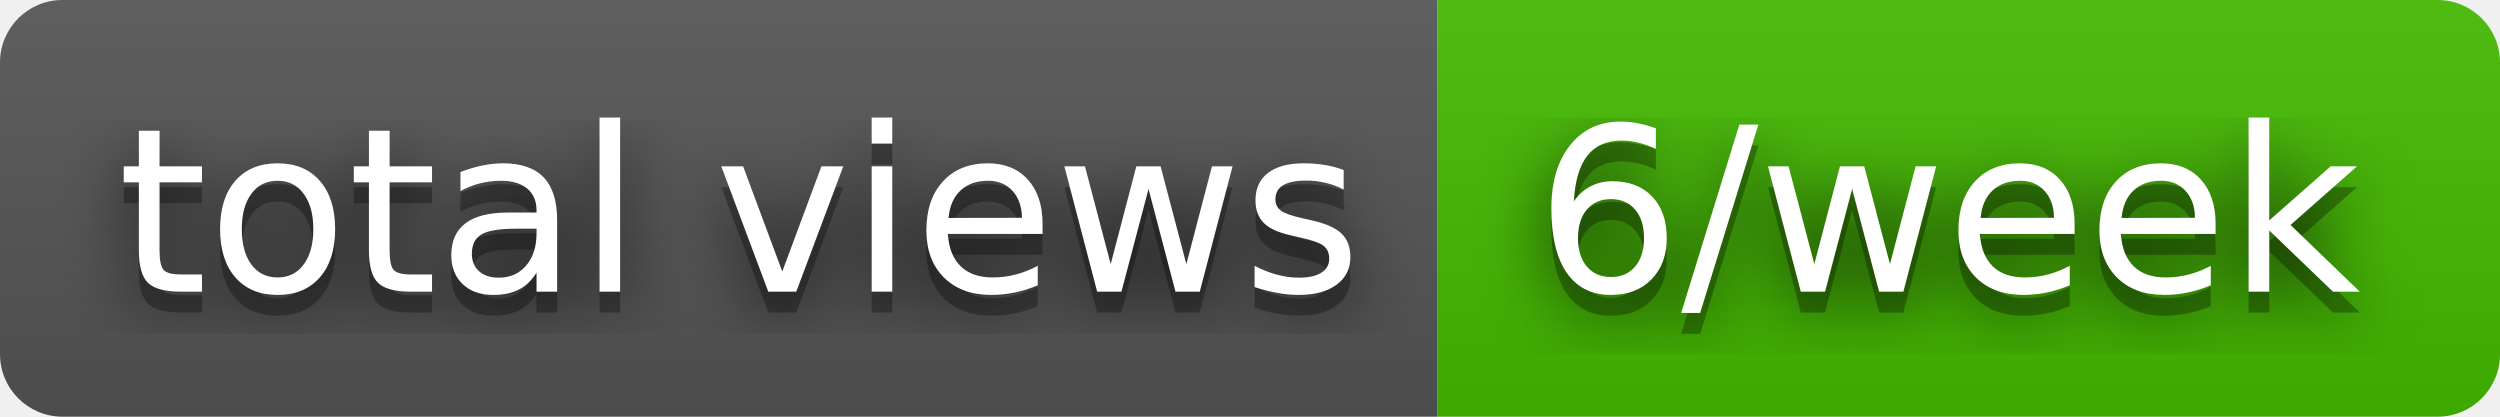
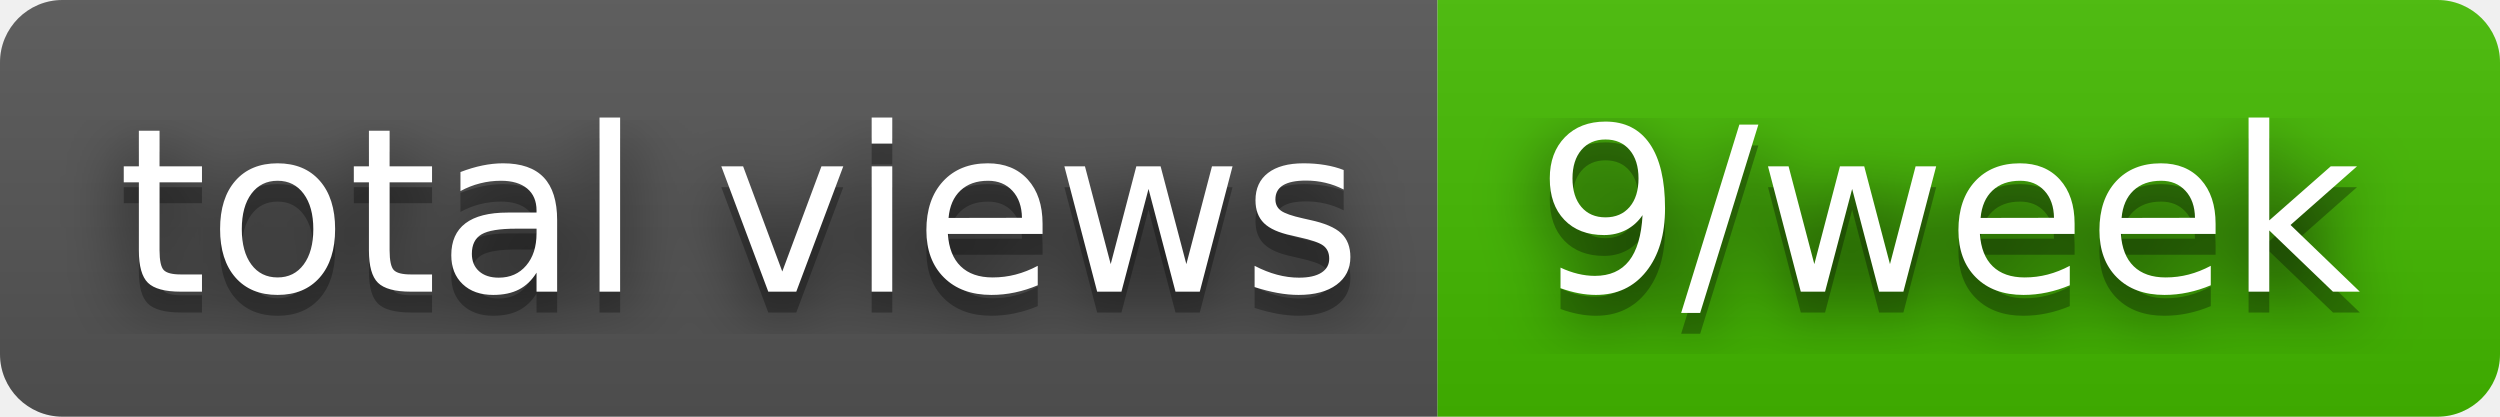
- <svg xmlns="http://www.w3.org/2000/svg" width="120" height="20" role="img" aria-label="total views: 6/week">
+ <svg xmlns="http://www.w3.org/2000/svg" width="120" height="20" role="img" aria-label="total views: 9/week">
  <filter id="blur">
    <feGaussianBlur stdDeviation="16" />
  </filter>
  <linearGradient id="s" x2="0" y2="100%">
    <stop offset="0" stop-color="#bbb" stop-opacity=".1" />
    <stop offset="1" stop-opacity=".1" />
  </linearGradient>
  <clipPath id="r">
    <rect width="120" height="20" rx="3" />
  </clipPath>
  <g clip-path="url(#r)">
    <rect width="69" height="20" fill="#555" />
    <rect x="69" width="51" height="20" fill="#4b0" />
    <rect width="120" height="20" fill="url(#s)" />
  </g>
  <g fill="#fff" text-anchor="middle" font-family="Verdana,Geneva,DejaVu Sans,sans-serif" text-rendering="geometricPrecision" font-size="110">
    <g transform="scale(.1)">
      <g aria-hidden="true" fill="#010101">
        <text x="355" y="150" fill-opacity=".8" filter="url(#blur)" textLength="590">total views</text>
        <text x="355" y="150" fill-opacity=".3" textLength="590">total views</text>
      </g>
      <text x="355" y="140" textLength="590">total views</text>
    </g>
    <g transform="scale(.1)">
      <g aria-hidden="true" fill="#010101">
-         <text x="935" y="150" fill-opacity=".8" filter="url(#blur)" textLength="410">6/week</text>
-         <text x="935" y="150" fill-opacity=".3" textLength="410">6/week</text>
+         <text x="935" y="150" fill-opacity=".8" filter="url(#blur)" textLength="410">9/week</text>
+         <text x="935" y="150" fill-opacity=".3" textLength="410">9/week</text>
      </g>
-       <text x="935" y="140" textLength="410">6/week</text>
+       <text x="935" y="140" textLength="410">9/week</text>
    </g>
  </g>
</svg>
